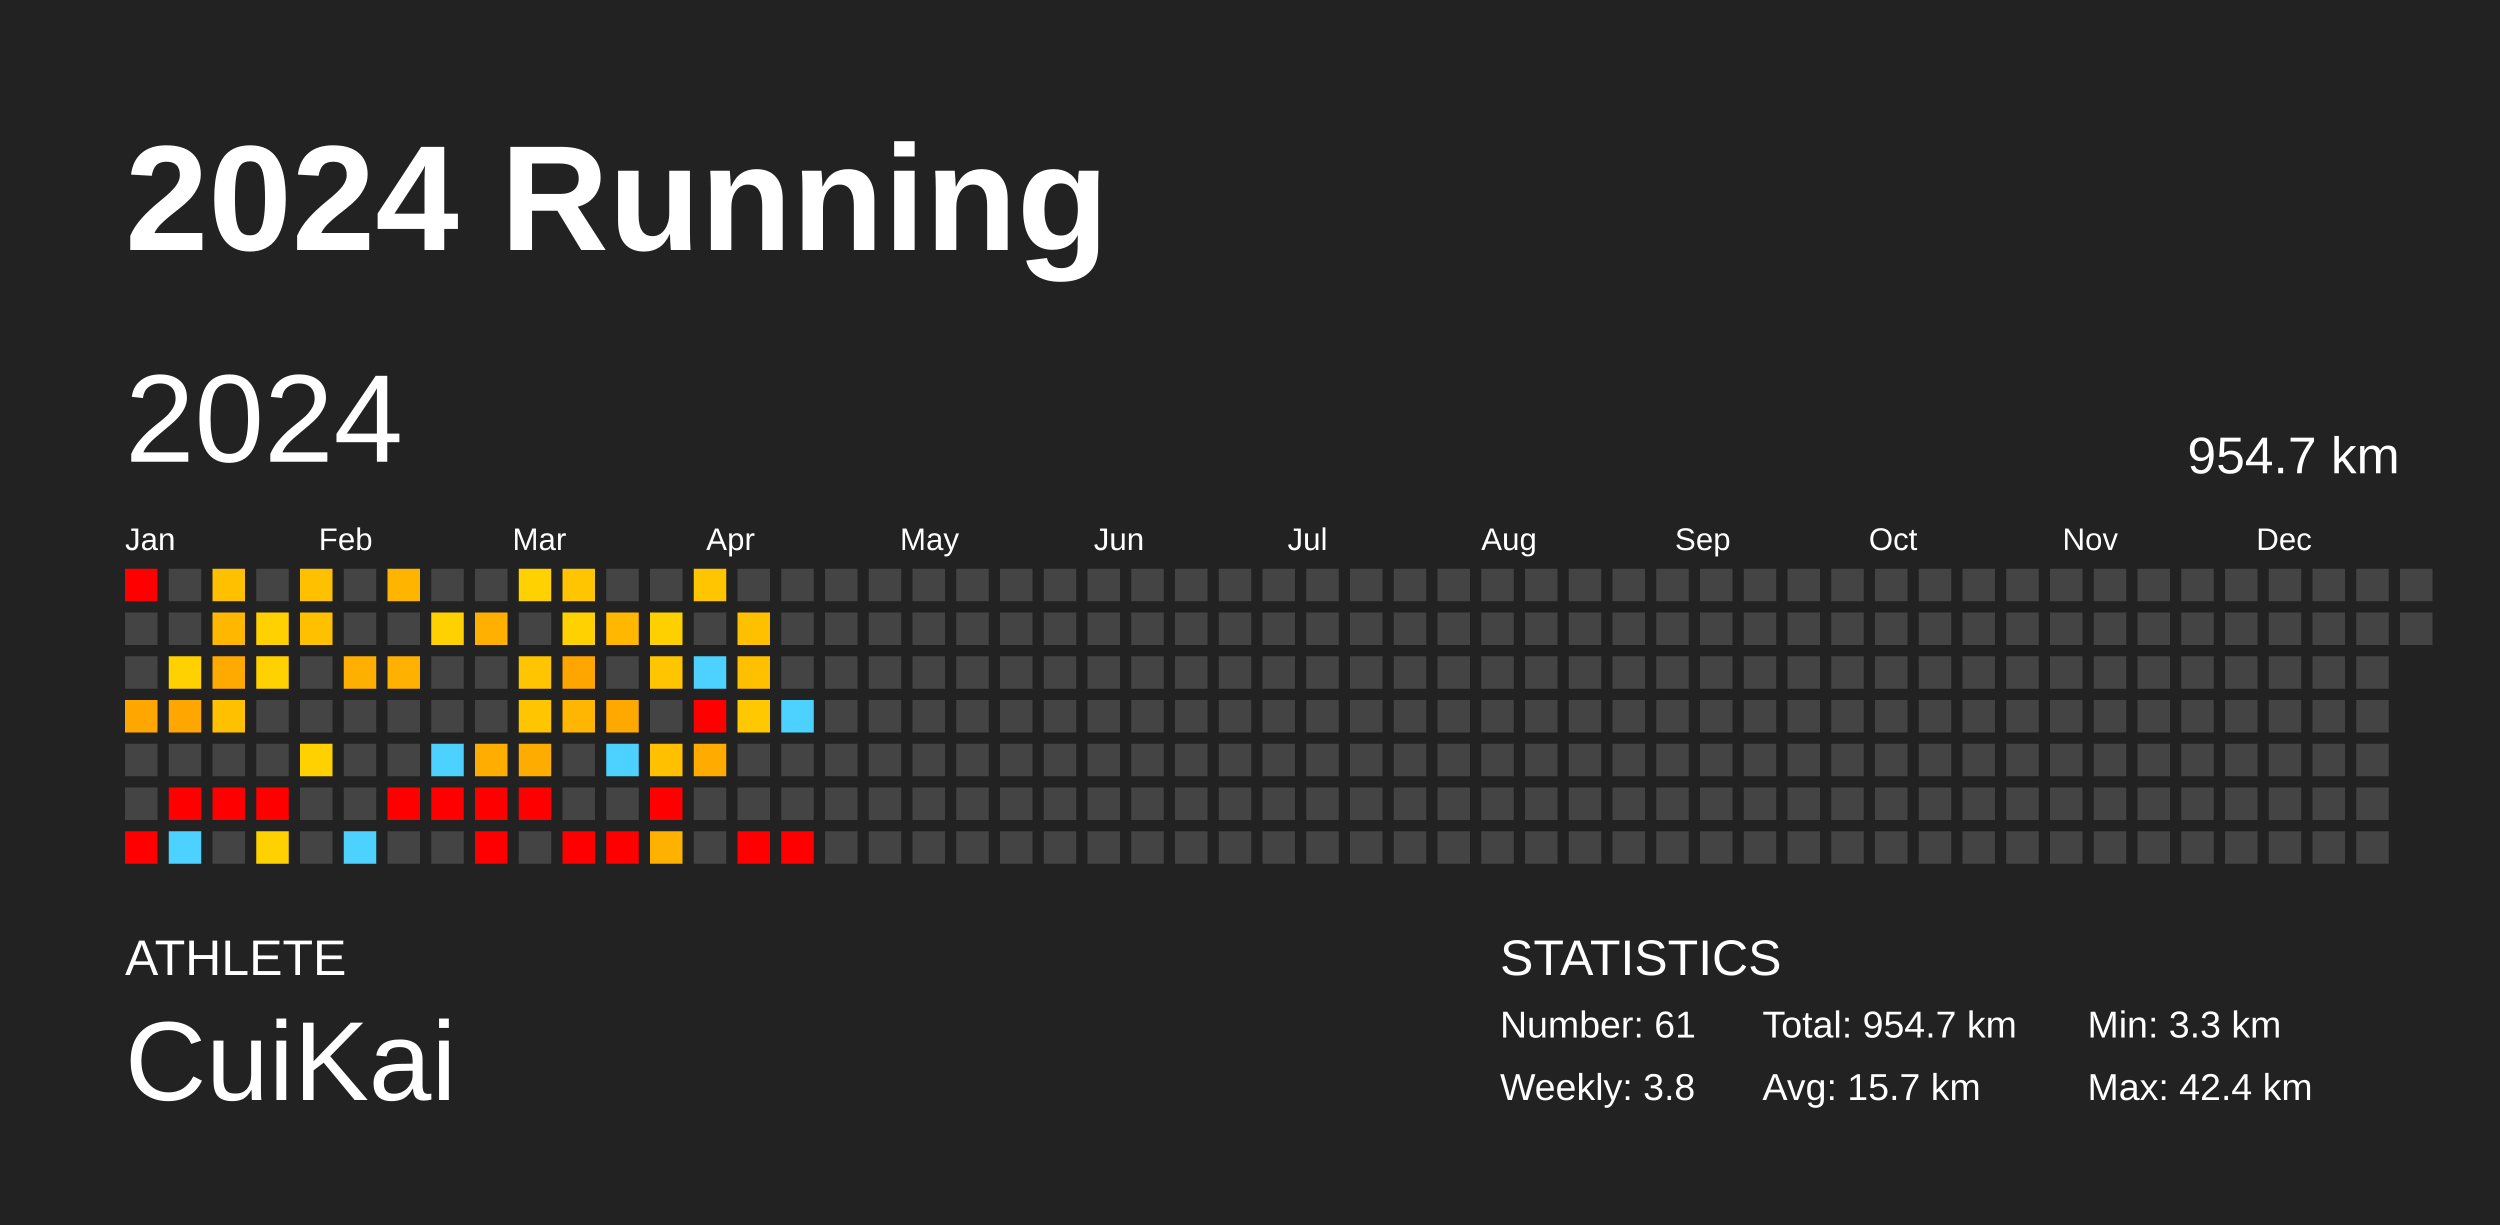
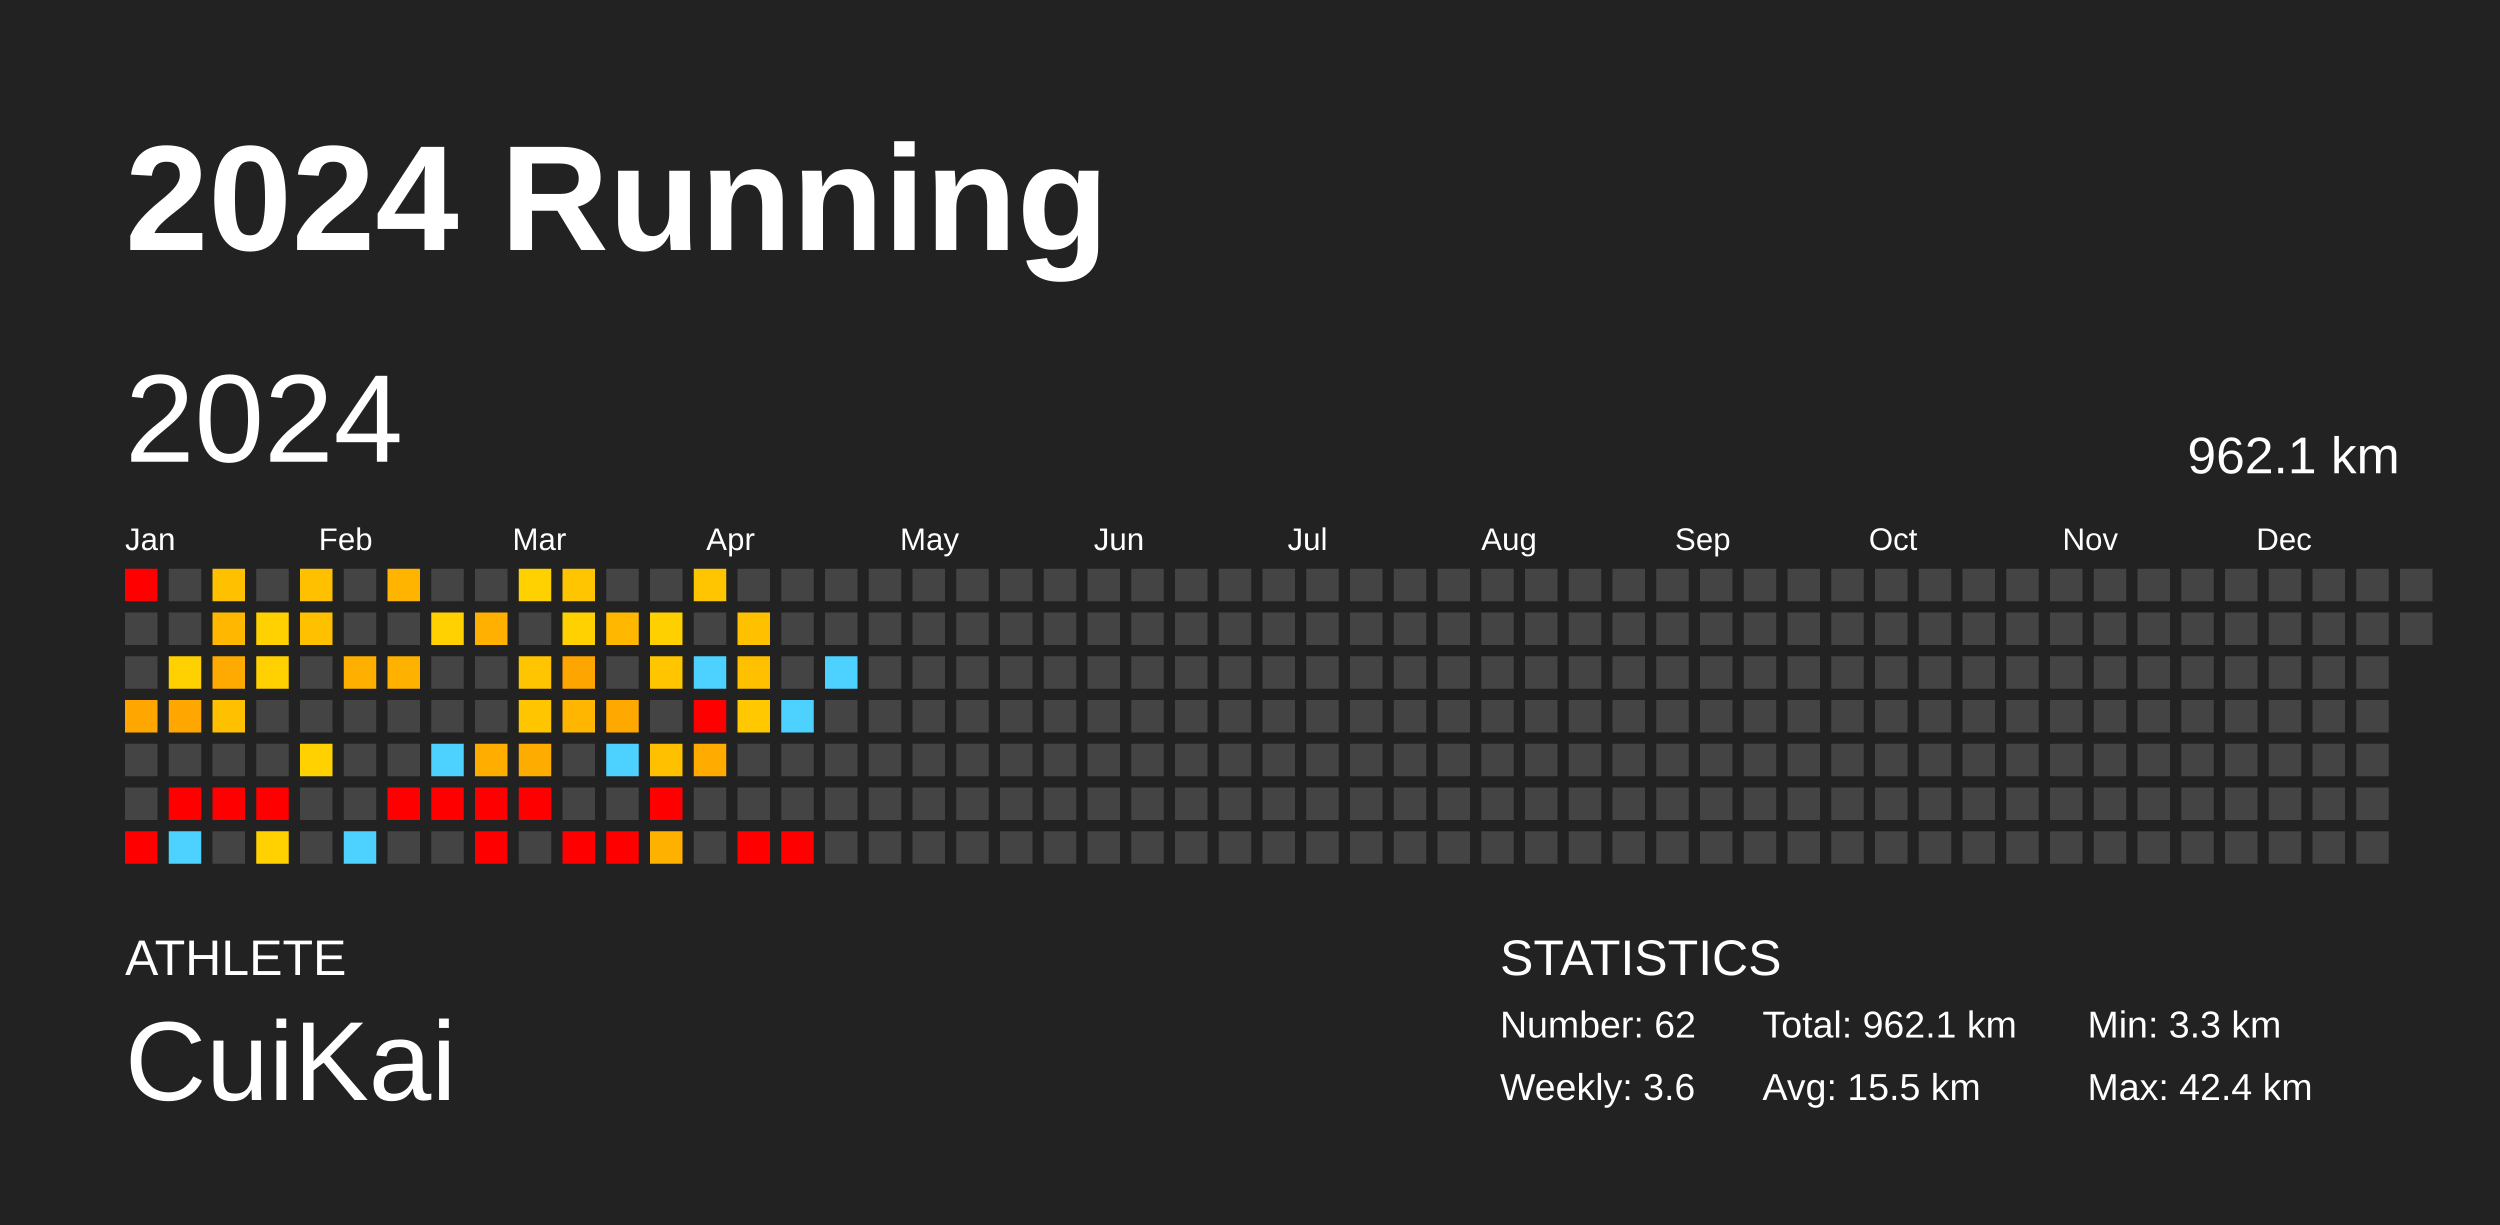
<svg xmlns="http://www.w3.org/2000/svg" baseProfile="full" height="98mm" version="1.1" viewBox="0,0,200,98" width="200mm">
  <defs />
  <rect fill="#222222" height="98" width="200" x="0" y="0" />
  <text fill="#FFFFFF" style="font-size:12px; font-family:Arial; font-weight:bold;" x="10" y="20">2024 Running</text>
  <text fill="#FFFFFF" style="font-size:4px; font-family:Arial" x="10" y="78">ATHLETE</text>
  <text fill="#FFFFFF" style="font-size:9px; font-family:Arial" x="10" y="88">CuiKai</text>
  <text fill="#FFFFFF" style="font-size:4px; font-family:Arial" x="120" y="78">STATISTICS</text>
-   <text fill="#FFFFFF" style="font-size:3px; font-family:Arial" x="120" y="83">Number: 61</text>
-   <text fill="#FFFFFF" style="font-size:3px; font-family:Arial" x="120" y="88">Weekly: 3.8</text>
-   <text fill="#FFFFFF" style="font-size:3px; font-family:Arial" x="141" y="83">Total: 954.7 km</text>
-   <text fill="#FFFFFF" style="font-size:3px; font-family:Arial" x="141" y="88">Avg: 15.7 km</text>
+   <text fill="#FFFFFF" style="font-size:3px; font-family:Arial" x="120" y="83">Number: 62</text>
+   <text fill="#FFFFFF" style="font-size:3px; font-family:Arial" x="120" y="88">Weekly: 3.6</text>
+   <text fill="#FFFFFF" style="font-size:3px; font-family:Arial" x="141" y="83">Total: 962.1 km</text>
+   <text fill="#FFFFFF" style="font-size:3px; font-family:Arial" x="141" y="88">Avg: 15.5 km</text>
  <text fill="#FFFFFF" style="font-size:3px; font-family:Arial" x="167" y="83">Min: 3.3 km</text>
  <text fill="#FFFFFF" style="font-size:3px; font-family:Arial" x="167" y="88">Max: 42.4 km</text>
  <text dominant-baseline="hanging" fill="#FFFFFF" style="font-size:10.0px; font-family:Arial;" x="10" y="30">2024</text>
-   <text dominant-baseline="hanging" fill="#FFFFFF" style="font-size:4.125px; font-family:Arial;" x="175" y="35">954.7 km</text>
+   <text dominant-baseline="hanging" fill="#FFFFFF" style="font-size:4.125px; font-family:Arial;" x="175" y="35">962.1 km</text>
  <text fill="#FFFFFF" style="font-size:2.5px; font-family:Arial" x="10.0" y="44">Jan</text>
  <text fill="#FFFFFF" style="font-size:2.5px; font-family:Arial" x="25.5" y="44">Feb</text>
  <text fill="#FFFFFF" style="font-size:2.5px; font-family:Arial" x="41.0" y="44">Mar</text>
  <text fill="#FFFFFF" style="font-size:2.5px; font-family:Arial" x="56.5" y="44">Apr</text>
  <text fill="#FFFFFF" style="font-size:2.5px; font-family:Arial" x="72.0" y="44">May</text>
  <text fill="#FFFFFF" style="font-size:2.5px; font-family:Arial" x="87.5" y="44">Jun</text>
  <text fill="#FFFFFF" style="font-size:2.5px; font-family:Arial" x="103.0" y="44">Jul</text>
  <text fill="#FFFFFF" style="font-size:2.5px; font-family:Arial" x="118.5" y="44">Aug</text>
  <text fill="#FFFFFF" style="font-size:2.5px; font-family:Arial" x="134.0" y="44">Sep</text>
  <text fill="#FFFFFF" style="font-size:2.5px; font-family:Arial" x="149.5" y="44">Oct</text>
  <text fill="#FFFFFF" style="font-size:2.5px; font-family:Arial" x="165.0" y="44">Nov</text>
  <text fill="#FFFFFF" style="font-size:2.5px; font-family:Arial" x="180.5" y="44">Dec</text>
  <rect fill="red" height="2.6" width="2.6" x="10.0" y="45.5" />
  <rect fill="#444444" height="2.6" width="2.6" x="10.0" y="49.0" />
  <rect fill="#444444" height="2.6" width="2.6" x="10.0" y="52.5" />
  <rect fill="#ffa700" height="2.6" width="2.6" x="10.0" y="56.0" />
  <rect fill="#444444" height="2.6" width="2.6" x="10.0" y="59.5" />
  <rect fill="#444444" height="2.6" width="2.6" x="10.0" y="63.0" />
  <rect fill="red" height="2.6" width="2.6" x="10.0" y="66.5" />
  <rect fill="#444444" height="2.6" width="2.6" x="13.5" y="45.5" />
  <rect fill="#444444" height="2.6" width="2.6" x="13.5" y="49.0" />
  <rect fill="#ffd100" height="2.6" width="2.6" x="13.5" y="52.5" />
  <rect fill="#ffa700" height="2.6" width="2.6" x="13.5" y="56.0" />
  <rect fill="#444444" height="2.6" width="2.6" x="13.5" y="59.5" />
  <rect fill="red" height="2.6" width="2.6" x="13.5" y="63.0" />
  <rect fill="#4dd2ff" height="2.6" width="2.6" x="13.5" y="66.5" />
  <rect fill="#ffc000" height="2.6" width="2.6" x="17.0" y="45.5" />
  <rect fill="#ffb700" height="2.6" width="2.6" x="17.0" y="49.0" />
  <rect fill="#ffaa00" height="2.6" width="2.6" x="17.0" y="52.5" />
  <rect fill="#ffc000" height="2.6" width="2.6" x="17.0" y="56.0" />
  <rect fill="#444444" height="2.6" width="2.6" x="17.0" y="59.5" />
  <rect fill="red" height="2.6" width="2.6" x="17.0" y="63.0" />
  <rect fill="#444444" height="2.6" width="2.6" x="17.0" y="66.5" />
  <rect fill="#444444" height="2.6" width="2.6" x="20.5" y="45.5" />
  <rect fill="#ffd100" height="2.6" width="2.6" x="20.5" y="49.0" />
  <rect fill="#ffd100" height="2.6" width="2.6" x="20.5" y="52.5" />
  <rect fill="#444444" height="2.6" width="2.6" x="20.5" y="56.0" />
  <rect fill="#444444" height="2.6" width="2.6" x="20.5" y="59.5" />
  <rect fill="red" height="2.6" width="2.6" x="20.5" y="63.0" />
  <rect fill="#ffd100" height="2.6" width="2.6" x="20.5" y="66.5" />
  <rect fill="#ffc000" height="2.6" width="2.6" x="24.0" y="45.5" />
  <rect fill="#ffc000" height="2.6" width="2.6" x="24.0" y="49.0" />
  <rect fill="#444444" height="2.6" width="2.6" x="24.0" y="52.5" />
  <rect fill="#444444" height="2.6" width="2.6" x="24.0" y="56.0" />
  <rect fill="#ffd100" height="2.6" width="2.6" x="24.0" y="59.5" />
  <rect fill="#444444" height="2.6" width="2.6" x="24.0" y="63.0" />
  <rect fill="#444444" height="2.6" width="2.6" x="24.0" y="66.5" />
  <rect fill="#444444" height="2.6" width="2.6" x="27.5" y="45.5" />
  <rect fill="#444444" height="2.6" width="2.6" x="27.5" y="49.0" />
  <rect fill="#ffaf00" height="2.6" width="2.6" x="27.5" y="52.5" />
  <rect fill="#444444" height="2.6" width="2.6" x="27.5" y="56.0" />
  <rect fill="#444444" height="2.6" width="2.6" x="27.5" y="59.5" />
  <rect fill="#444444" height="2.6" width="2.6" x="27.5" y="63.0" />
  <rect fill="#4dd2ff" height="2.6" width="2.6" x="27.5" y="66.5" />
  <rect fill="#ffb500" height="2.6" width="2.6" x="31.0" y="45.5" />
  <rect fill="#444444" height="2.6" width="2.6" x="31.0" y="49.0" />
  <rect fill="#ffb100" height="2.6" width="2.6" x="31.0" y="52.5" />
  <rect fill="#444444" height="2.6" width="2.6" x="31.0" y="56.0" />
  <rect fill="#444444" height="2.6" width="2.6" x="31.0" y="59.5" />
  <rect fill="red" height="2.6" width="2.6" x="31.0" y="63.0" />
  <rect fill="#444444" height="2.6" width="2.6" x="31.0" y="66.5" />
  <rect fill="#444444" height="2.6" width="2.6" x="34.5" y="45.5" />
  <rect fill="#ffd100" height="2.6" width="2.6" x="34.5" y="49.0" />
  <rect fill="#444444" height="2.6" width="2.6" x="34.5" y="52.5" />
  <rect fill="#444444" height="2.6" width="2.6" x="34.5" y="56.0" />
  <rect fill="#4dd2ff" height="2.6" width="2.6" x="34.5" y="59.5" />
  <rect fill="red" height="2.6" width="2.6" x="34.5" y="63.0" />
  <rect fill="#444444" height="2.6" width="2.6" x="34.5" y="66.5" />
  <rect fill="#444444" height="2.6" width="2.6" x="38.0" y="45.5" />
  <rect fill="#ffb000" height="2.6" width="2.6" x="38.0" y="49.0" />
  <rect fill="#444444" height="2.6" width="2.6" x="38.0" y="52.5" />
  <rect fill="#444444" height="2.6" width="2.6" x="38.0" y="56.0" />
  <rect fill="#ffae00" height="2.6" width="2.6" x="38.0" y="59.5" />
  <rect fill="red" height="2.6" width="2.6" x="38.0" y="63.0" />
  <rect fill="red" height="2.6" width="2.6" x="38.0" y="66.5" />
  <rect fill="#ffd100" height="2.6" width="2.6" x="41.5" y="45.5" />
  <rect fill="#444444" height="2.6" width="2.6" x="41.5" y="49.0" />
  <rect fill="#ffc500" height="2.6" width="2.6" x="41.5" y="52.5" />
  <rect fill="#ffc600" height="2.6" width="2.6" x="41.5" y="56.0" />
  <rect fill="#ffac00" height="2.6" width="2.6" x="41.5" y="59.5" />
  <rect fill="red" height="2.6" width="2.6" x="41.5" y="63.0" />
  <rect fill="#444444" height="2.6" width="2.6" x="41.5" y="66.5" />
  <rect fill="#ffc500" height="2.6" width="2.6" x="45.0" y="45.5" />
  <rect fill="#ffd100" height="2.6" width="2.6" x="45.0" y="49.0" />
  <rect fill="#ffa500" height="2.6" width="2.6" x="45.0" y="52.5" />
  <rect fill="#ffb600" height="2.6" width="2.6" x="45.0" y="56.0" />
  <rect fill="#444444" height="2.6" width="2.6" x="45.0" y="59.5" />
  <rect fill="#444444" height="2.6" width="2.6" x="45.0" y="63.0" />
  <rect fill="red" height="2.6" width="2.6" x="45.0" y="66.5" />
  <rect fill="#444444" height="2.6" width="2.6" x="48.5" y="45.5" />
  <rect fill="#ffb700" height="2.6" width="2.6" x="48.5" y="49.0" />
  <rect fill="#444444" height="2.6" width="2.6" x="48.5" y="52.5" />
  <rect fill="#ffa800" height="2.6" width="2.6" x="48.5" y="56.0" />
  <rect fill="#4dd2ff" height="2.6" width="2.6" x="48.5" y="59.5" />
  <rect fill="#444444" height="2.6" width="2.6" x="48.5" y="63.0" />
  <rect fill="red" height="2.6" width="2.6" x="48.5" y="66.5" />
  <rect fill="#444444" height="2.6" width="2.6" x="52.0" y="45.5" />
  <rect fill="#ffd000" height="2.6" width="2.6" x="52.0" y="49.0" />
  <rect fill="#ffc600" height="2.6" width="2.6" x="52.0" y="52.5" />
  <rect fill="#444444" height="2.6" width="2.6" x="52.0" y="56.0" />
  <rect fill="#ffc000" height="2.6" width="2.6" x="52.0" y="59.5" />
  <rect fill="red" height="2.6" width="2.6" x="52.0" y="63.0" />
  <rect fill="#ffb100" height="2.6" width="2.6" x="52.0" y="66.5" />
  <rect fill="#ffc500" height="2.6" width="2.6" x="55.5" y="45.5" />
  <rect fill="#444444" height="2.6" width="2.6" x="55.5" y="49.0" />
  <rect fill="#4dd2ff" height="2.6" width="2.6" x="55.5" y="52.5" />
  <rect fill="red" height="2.6" width="2.6" x="55.5" y="56.0" />
  <rect fill="#ffab00" height="2.6" width="2.6" x="55.5" y="59.5" />
  <rect fill="#444444" height="2.6" width="2.6" x="55.5" y="63.0" />
  <rect fill="#444444" height="2.6" width="2.6" x="55.5" y="66.5" />
  <rect fill="#444444" height="2.6" width="2.6" x="59.0" y="45.5" />
  <rect fill="#ffc000" height="2.6" width="2.6" x="59.0" y="49.0" />
  <rect fill="#ffc000" height="2.6" width="2.6" x="59.0" y="52.5" />
  <rect fill="#ffc800" height="2.6" width="2.6" x="59.0" y="56.0" />
  <rect fill="#444444" height="2.6" width="2.6" x="59.0" y="59.5" />
  <rect fill="#444444" height="2.6" width="2.6" x="59.0" y="63.0" />
  <rect fill="red" height="2.6" width="2.6" x="59.0" y="66.5" />
  <rect fill="#444444" height="2.6" width="2.6" x="62.5" y="45.5" />
  <rect fill="#444444" height="2.6" width="2.6" x="62.5" y="49.0" />
  <rect fill="#444444" height="2.6" width="2.6" x="62.5" y="52.5" />
  <rect fill="#4dd2ff" height="2.6" width="2.6" x="62.5" y="56.0" />
  <rect fill="#444444" height="2.6" width="2.6" x="62.5" y="59.5" />
  <rect fill="#444444" height="2.6" width="2.6" x="62.5" y="63.0" />
  <rect fill="red" height="2.6" width="2.6" x="62.5" y="66.5" />
  <rect fill="#444444" height="2.6" width="2.6" x="66.0" y="45.5" />
  <rect fill="#444444" height="2.6" width="2.6" x="66.0" y="49.0" />
-   <rect fill="#444444" height="2.6" width="2.6" x="66.0" y="52.5" />
+   <rect fill="#4dd2ff" height="2.6" width="2.6" x="66.0" y="52.5" />
  <rect fill="#444444" height="2.6" width="2.6" x="66.0" y="56.0" />
  <rect fill="#444444" height="2.6" width="2.6" x="66.0" y="59.5" />
  <rect fill="#444444" height="2.6" width="2.6" x="66.0" y="63.0" />
  <rect fill="#444444" height="2.6" width="2.6" x="66.0" y="66.5" />
  <rect fill="#444444" height="2.6" width="2.6" x="69.5" y="45.5" />
  <rect fill="#444444" height="2.6" width="2.6" x="69.5" y="49.0" />
  <rect fill="#444444" height="2.6" width="2.6" x="69.5" y="52.5" />
  <rect fill="#444444" height="2.6" width="2.6" x="69.5" y="56.0" />
  <rect fill="#444444" height="2.6" width="2.6" x="69.5" y="59.5" />
  <rect fill="#444444" height="2.6" width="2.6" x="69.5" y="63.0" />
  <rect fill="#444444" height="2.6" width="2.6" x="69.5" y="66.5" />
  <rect fill="#444444" height="2.6" width="2.6" x="73.0" y="45.5" />
  <rect fill="#444444" height="2.6" width="2.6" x="73.0" y="49.0" />
  <rect fill="#444444" height="2.6" width="2.6" x="73.0" y="52.5" />
  <rect fill="#444444" height="2.6" width="2.6" x="73.0" y="56.0" />
  <rect fill="#444444" height="2.6" width="2.6" x="73.0" y="59.5" />
  <rect fill="#444444" height="2.6" width="2.6" x="73.0" y="63.0" />
  <rect fill="#444444" height="2.6" width="2.6" x="73.0" y="66.5" />
  <rect fill="#444444" height="2.6" width="2.6" x="76.5" y="45.5" />
  <rect fill="#444444" height="2.6" width="2.6" x="76.5" y="49.0" />
  <rect fill="#444444" height="2.6" width="2.6" x="76.5" y="52.5" />
  <rect fill="#444444" height="2.6" width="2.6" x="76.5" y="56.0" />
  <rect fill="#444444" height="2.6" width="2.6" x="76.5" y="59.5" />
  <rect fill="#444444" height="2.6" width="2.6" x="76.5" y="63.0" />
  <rect fill="#444444" height="2.6" width="2.6" x="76.5" y="66.5" />
  <rect fill="#444444" height="2.6" width="2.6" x="80.0" y="45.5" />
  <rect fill="#444444" height="2.6" width="2.6" x="80.0" y="49.0" />
  <rect fill="#444444" height="2.6" width="2.6" x="80.0" y="52.5" />
  <rect fill="#444444" height="2.6" width="2.6" x="80.0" y="56.0" />
  <rect fill="#444444" height="2.6" width="2.6" x="80.0" y="59.5" />
  <rect fill="#444444" height="2.6" width="2.6" x="80.0" y="63.0" />
  <rect fill="#444444" height="2.6" width="2.6" x="80.0" y="66.5" />
  <rect fill="#444444" height="2.6" width="2.6" x="83.5" y="45.5" />
  <rect fill="#444444" height="2.6" width="2.6" x="83.5" y="49.0" />
  <rect fill="#444444" height="2.6" width="2.6" x="83.5" y="52.5" />
  <rect fill="#444444" height="2.6" width="2.6" x="83.5" y="56.0" />
  <rect fill="#444444" height="2.6" width="2.6" x="83.5" y="59.5" />
  <rect fill="#444444" height="2.6" width="2.6" x="83.5" y="63.0" />
  <rect fill="#444444" height="2.6" width="2.6" x="83.5" y="66.5" />
  <rect fill="#444444" height="2.6" width="2.6" x="87.0" y="45.5" />
  <rect fill="#444444" height="2.6" width="2.6" x="87.0" y="49.0" />
  <rect fill="#444444" height="2.6" width="2.6" x="87.0" y="52.5" />
  <rect fill="#444444" height="2.6" width="2.6" x="87.0" y="56.0" />
  <rect fill="#444444" height="2.6" width="2.6" x="87.0" y="59.5" />
  <rect fill="#444444" height="2.6" width="2.6" x="87.0" y="63.0" />
  <rect fill="#444444" height="2.6" width="2.6" x="87.0" y="66.5" />
  <rect fill="#444444" height="2.6" width="2.6" x="90.5" y="45.5" />
  <rect fill="#444444" height="2.6" width="2.6" x="90.5" y="49.0" />
  <rect fill="#444444" height="2.6" width="2.6" x="90.5" y="52.5" />
  <rect fill="#444444" height="2.6" width="2.6" x="90.5" y="56.0" />
  <rect fill="#444444" height="2.6" width="2.6" x="90.5" y="59.5" />
  <rect fill="#444444" height="2.6" width="2.6" x="90.5" y="63.0" />
  <rect fill="#444444" height="2.6" width="2.6" x="90.5" y="66.5" />
  <rect fill="#444444" height="2.6" width="2.6" x="94.0" y="45.5" />
  <rect fill="#444444" height="2.6" width="2.6" x="94.0" y="49.0" />
  <rect fill="#444444" height="2.6" width="2.6" x="94.0" y="52.5" />
  <rect fill="#444444" height="2.6" width="2.6" x="94.0" y="56.0" />
  <rect fill="#444444" height="2.6" width="2.6" x="94.0" y="59.5" />
  <rect fill="#444444" height="2.6" width="2.6" x="94.0" y="63.0" />
  <rect fill="#444444" height="2.6" width="2.6" x="94.0" y="66.5" />
  <rect fill="#444444" height="2.6" width="2.6" x="97.5" y="45.5" />
  <rect fill="#444444" height="2.6" width="2.6" x="97.5" y="49.0" />
  <rect fill="#444444" height="2.6" width="2.6" x="97.5" y="52.5" />
  <rect fill="#444444" height="2.6" width="2.6" x="97.5" y="56.0" />
  <rect fill="#444444" height="2.6" width="2.6" x="97.5" y="59.5" />
  <rect fill="#444444" height="2.6" width="2.6" x="97.5" y="63.0" />
  <rect fill="#444444" height="2.6" width="2.6" x="97.5" y="66.5" />
  <rect fill="#444444" height="2.6" width="2.6" x="101.0" y="45.5" />
  <rect fill="#444444" height="2.6" width="2.6" x="101.0" y="49.0" />
  <rect fill="#444444" height="2.6" width="2.6" x="101.0" y="52.5" />
  <rect fill="#444444" height="2.6" width="2.6" x="101.0" y="56.0" />
  <rect fill="#444444" height="2.6" width="2.6" x="101.0" y="59.5" />
  <rect fill="#444444" height="2.6" width="2.6" x="101.0" y="63.0" />
  <rect fill="#444444" height="2.6" width="2.6" x="101.0" y="66.5" />
  <rect fill="#444444" height="2.6" width="2.6" x="104.5" y="45.5" />
  <rect fill="#444444" height="2.6" width="2.6" x="104.5" y="49.0" />
  <rect fill="#444444" height="2.6" width="2.6" x="104.5" y="52.5" />
  <rect fill="#444444" height="2.6" width="2.6" x="104.5" y="56.0" />
  <rect fill="#444444" height="2.6" width="2.6" x="104.5" y="59.5" />
  <rect fill="#444444" height="2.6" width="2.6" x="104.5" y="63.0" />
  <rect fill="#444444" height="2.6" width="2.6" x="104.5" y="66.5" />
  <rect fill="#444444" height="2.6" width="2.6" x="108.0" y="45.5" />
  <rect fill="#444444" height="2.6" width="2.6" x="108.0" y="49.0" />
  <rect fill="#444444" height="2.6" width="2.6" x="108.0" y="52.5" />
  <rect fill="#444444" height="2.6" width="2.6" x="108.0" y="56.0" />
  <rect fill="#444444" height="2.6" width="2.6" x="108.0" y="59.5" />
  <rect fill="#444444" height="2.6" width="2.6" x="108.0" y="63.0" />
  <rect fill="#444444" height="2.6" width="2.6" x="108.0" y="66.5" />
  <rect fill="#444444" height="2.6" width="2.6" x="111.5" y="45.5" />
  <rect fill="#444444" height="2.6" width="2.6" x="111.5" y="49.0" />
  <rect fill="#444444" height="2.6" width="2.6" x="111.5" y="52.5" />
  <rect fill="#444444" height="2.6" width="2.6" x="111.5" y="56.0" />
  <rect fill="#444444" height="2.6" width="2.6" x="111.5" y="59.5" />
  <rect fill="#444444" height="2.6" width="2.6" x="111.5" y="63.0" />
  <rect fill="#444444" height="2.6" width="2.6" x="111.5" y="66.5" />
  <rect fill="#444444" height="2.6" width="2.6" x="115.0" y="45.5" />
  <rect fill="#444444" height="2.6" width="2.6" x="115.0" y="49.0" />
  <rect fill="#444444" height="2.6" width="2.6" x="115.0" y="52.5" />
  <rect fill="#444444" height="2.6" width="2.6" x="115.0" y="56.0" />
  <rect fill="#444444" height="2.6" width="2.6" x="115.0" y="59.5" />
  <rect fill="#444444" height="2.6" width="2.6" x="115.0" y="63.0" />
  <rect fill="#444444" height="2.6" width="2.6" x="115.0" y="66.5" />
  <rect fill="#444444" height="2.6" width="2.6" x="118.5" y="45.5" />
  <rect fill="#444444" height="2.6" width="2.6" x="118.5" y="49.0" />
  <rect fill="#444444" height="2.6" width="2.6" x="118.5" y="52.5" />
  <rect fill="#444444" height="2.6" width="2.6" x="118.5" y="56.0" />
  <rect fill="#444444" height="2.6" width="2.6" x="118.5" y="59.5" />
  <rect fill="#444444" height="2.6" width="2.6" x="118.5" y="63.0" />
  <rect fill="#444444" height="2.6" width="2.6" x="118.5" y="66.5" />
  <rect fill="#444444" height="2.6" width="2.6" x="122.0" y="45.5" />
  <rect fill="#444444" height="2.6" width="2.6" x="122.0" y="49.0" />
  <rect fill="#444444" height="2.6" width="2.6" x="122.0" y="52.5" />
  <rect fill="#444444" height="2.6" width="2.6" x="122.0" y="56.0" />
  <rect fill="#444444" height="2.6" width="2.6" x="122.0" y="59.5" />
  <rect fill="#444444" height="2.6" width="2.6" x="122.0" y="63.0" />
  <rect fill="#444444" height="2.6" width="2.6" x="122.0" y="66.5" />
  <rect fill="#444444" height="2.6" width="2.6" x="125.5" y="45.5" />
  <rect fill="#444444" height="2.6" width="2.6" x="125.5" y="49.0" />
  <rect fill="#444444" height="2.6" width="2.6" x="125.5" y="52.5" />
  <rect fill="#444444" height="2.6" width="2.6" x="125.5" y="56.0" />
  <rect fill="#444444" height="2.6" width="2.6" x="125.5" y="59.5" />
  <rect fill="#444444" height="2.6" width="2.6" x="125.5" y="63.0" />
  <rect fill="#444444" height="2.6" width="2.6" x="125.5" y="66.5" />
  <rect fill="#444444" height="2.6" width="2.6" x="129.0" y="45.5" />
  <rect fill="#444444" height="2.6" width="2.6" x="129.0" y="49.0" />
  <rect fill="#444444" height="2.6" width="2.6" x="129.0" y="52.5" />
  <rect fill="#444444" height="2.6" width="2.6" x="129.0" y="56.0" />
  <rect fill="#444444" height="2.6" width="2.6" x="129.0" y="59.5" />
  <rect fill="#444444" height="2.6" width="2.6" x="129.0" y="63.0" />
  <rect fill="#444444" height="2.6" width="2.6" x="129.0" y="66.5" />
  <rect fill="#444444" height="2.6" width="2.6" x="132.5" y="45.5" />
  <rect fill="#444444" height="2.6" width="2.6" x="132.5" y="49.0" />
  <rect fill="#444444" height="2.6" width="2.6" x="132.5" y="52.5" />
  <rect fill="#444444" height="2.6" width="2.6" x="132.5" y="56.0" />
  <rect fill="#444444" height="2.6" width="2.6" x="132.5" y="59.5" />
  <rect fill="#444444" height="2.6" width="2.6" x="132.5" y="63.0" />
  <rect fill="#444444" height="2.6" width="2.6" x="132.5" y="66.5" />
  <rect fill="#444444" height="2.6" width="2.6" x="136.0" y="45.5" />
  <rect fill="#444444" height="2.6" width="2.6" x="136.0" y="49.0" />
  <rect fill="#444444" height="2.6" width="2.6" x="136.0" y="52.5" />
  <rect fill="#444444" height="2.6" width="2.6" x="136.0" y="56.0" />
  <rect fill="#444444" height="2.6" width="2.6" x="136.0" y="59.5" />
  <rect fill="#444444" height="2.6" width="2.6" x="136.0" y="63.0" />
  <rect fill="#444444" height="2.6" width="2.6" x="136.0" y="66.5" />
  <rect fill="#444444" height="2.6" width="2.6" x="139.5" y="45.5" />
  <rect fill="#444444" height="2.6" width="2.6" x="139.5" y="49.0" />
  <rect fill="#444444" height="2.6" width="2.6" x="139.5" y="52.5" />
  <rect fill="#444444" height="2.6" width="2.6" x="139.5" y="56.0" />
  <rect fill="#444444" height="2.6" width="2.6" x="139.5" y="59.5" />
  <rect fill="#444444" height="2.6" width="2.6" x="139.5" y="63.0" />
  <rect fill="#444444" height="2.6" width="2.6" x="139.5" y="66.5" />
  <rect fill="#444444" height="2.6" width="2.6" x="143.0" y="45.5" />
  <rect fill="#444444" height="2.6" width="2.6" x="143.0" y="49.0" />
  <rect fill="#444444" height="2.6" width="2.6" x="143.0" y="52.5" />
  <rect fill="#444444" height="2.6" width="2.6" x="143.0" y="56.0" />
  <rect fill="#444444" height="2.6" width="2.6" x="143.0" y="59.5" />
  <rect fill="#444444" height="2.6" width="2.6" x="143.0" y="63.0" />
  <rect fill="#444444" height="2.6" width="2.6" x="143.0" y="66.5" />
  <rect fill="#444444" height="2.6" width="2.6" x="146.5" y="45.5" />
  <rect fill="#444444" height="2.6" width="2.6" x="146.5" y="49.0" />
  <rect fill="#444444" height="2.6" width="2.6" x="146.5" y="52.5" />
  <rect fill="#444444" height="2.6" width="2.6" x="146.5" y="56.0" />
  <rect fill="#444444" height="2.6" width="2.6" x="146.5" y="59.5" />
  <rect fill="#444444" height="2.6" width="2.6" x="146.5" y="63.0" />
  <rect fill="#444444" height="2.6" width="2.6" x="146.5" y="66.5" />
  <rect fill="#444444" height="2.6" width="2.6" x="150.0" y="45.5" />
  <rect fill="#444444" height="2.6" width="2.6" x="150.0" y="49.0" />
  <rect fill="#444444" height="2.6" width="2.6" x="150.0" y="52.5" />
  <rect fill="#444444" height="2.6" width="2.6" x="150.0" y="56.0" />
  <rect fill="#444444" height="2.6" width="2.6" x="150.0" y="59.5" />
  <rect fill="#444444" height="2.6" width="2.6" x="150.0" y="63.0" />
  <rect fill="#444444" height="2.6" width="2.6" x="150.0" y="66.5" />
  <rect fill="#444444" height="2.6" width="2.6" x="153.5" y="45.5" />
  <rect fill="#444444" height="2.6" width="2.6" x="153.5" y="49.0" />
  <rect fill="#444444" height="2.6" width="2.6" x="153.5" y="52.5" />
  <rect fill="#444444" height="2.6" width="2.6" x="153.5" y="56.0" />
  <rect fill="#444444" height="2.6" width="2.6" x="153.5" y="59.5" />
  <rect fill="#444444" height="2.6" width="2.6" x="153.5" y="63.0" />
  <rect fill="#444444" height="2.6" width="2.6" x="153.5" y="66.5" />
  <rect fill="#444444" height="2.6" width="2.6" x="157.0" y="45.5" />
  <rect fill="#444444" height="2.6" width="2.6" x="157.0" y="49.0" />
  <rect fill="#444444" height="2.6" width="2.6" x="157.0" y="52.5" />
  <rect fill="#444444" height="2.6" width="2.6" x="157.0" y="56.0" />
  <rect fill="#444444" height="2.6" width="2.6" x="157.0" y="59.5" />
  <rect fill="#444444" height="2.6" width="2.6" x="157.0" y="63.0" />
  <rect fill="#444444" height="2.6" width="2.6" x="157.0" y="66.5" />
  <rect fill="#444444" height="2.6" width="2.6" x="160.5" y="45.5" />
  <rect fill="#444444" height="2.6" width="2.6" x="160.5" y="49.0" />
  <rect fill="#444444" height="2.6" width="2.6" x="160.5" y="52.5" />
  <rect fill="#444444" height="2.6" width="2.6" x="160.5" y="56.0" />
  <rect fill="#444444" height="2.6" width="2.6" x="160.5" y="59.5" />
  <rect fill="#444444" height="2.6" width="2.6" x="160.5" y="63.0" />
  <rect fill="#444444" height="2.6" width="2.6" x="160.5" y="66.5" />
  <rect fill="#444444" height="2.6" width="2.6" x="164.0" y="45.5" />
  <rect fill="#444444" height="2.6" width="2.6" x="164.0" y="49.0" />
  <rect fill="#444444" height="2.6" width="2.6" x="164.0" y="52.5" />
  <rect fill="#444444" height="2.6" width="2.6" x="164.0" y="56.0" />
  <rect fill="#444444" height="2.6" width="2.6" x="164.0" y="59.5" />
  <rect fill="#444444" height="2.6" width="2.6" x="164.0" y="63.0" />
  <rect fill="#444444" height="2.6" width="2.6" x="164.0" y="66.5" />
  <rect fill="#444444" height="2.6" width="2.6" x="167.5" y="45.5" />
  <rect fill="#444444" height="2.6" width="2.6" x="167.5" y="49.0" />
  <rect fill="#444444" height="2.6" width="2.6" x="167.5" y="52.5" />
  <rect fill="#444444" height="2.6" width="2.6" x="167.5" y="56.0" />
  <rect fill="#444444" height="2.6" width="2.6" x="167.5" y="59.5" />
  <rect fill="#444444" height="2.6" width="2.6" x="167.5" y="63.0" />
  <rect fill="#444444" height="2.6" width="2.6" x="167.5" y="66.5" />
  <rect fill="#444444" height="2.6" width="2.6" x="171.0" y="45.5" />
  <rect fill="#444444" height="2.6" width="2.6" x="171.0" y="49.0" />
  <rect fill="#444444" height="2.6" width="2.6" x="171.0" y="52.5" />
  <rect fill="#444444" height="2.6" width="2.6" x="171.0" y="56.0" />
  <rect fill="#444444" height="2.6" width="2.6" x="171.0" y="59.5" />
  <rect fill="#444444" height="2.6" width="2.6" x="171.0" y="63.0" />
  <rect fill="#444444" height="2.6" width="2.6" x="171.0" y="66.5" />
  <rect fill="#444444" height="2.6" width="2.6" x="174.5" y="45.5" />
  <rect fill="#444444" height="2.6" width="2.6" x="174.5" y="49.0" />
  <rect fill="#444444" height="2.6" width="2.6" x="174.5" y="52.5" />
  <rect fill="#444444" height="2.6" width="2.6" x="174.5" y="56.0" />
  <rect fill="#444444" height="2.6" width="2.6" x="174.5" y="59.5" />
  <rect fill="#444444" height="2.6" width="2.6" x="174.5" y="63.0" />
  <rect fill="#444444" height="2.6" width="2.6" x="174.5" y="66.5" />
  <rect fill="#444444" height="2.6" width="2.6" x="178.0" y="45.5" />
  <rect fill="#444444" height="2.6" width="2.6" x="178.0" y="49.0" />
  <rect fill="#444444" height="2.6" width="2.6" x="178.0" y="52.5" />
  <rect fill="#444444" height="2.6" width="2.6" x="178.0" y="56.0" />
  <rect fill="#444444" height="2.6" width="2.6" x="178.0" y="59.5" />
  <rect fill="#444444" height="2.6" width="2.6" x="178.0" y="63.0" />
  <rect fill="#444444" height="2.6" width="2.6" x="178.0" y="66.5" />
  <rect fill="#444444" height="2.6" width="2.6" x="181.5" y="45.5" />
  <rect fill="#444444" height="2.6" width="2.6" x="181.5" y="49.0" />
  <rect fill="#444444" height="2.6" width="2.6" x="181.5" y="52.5" />
  <rect fill="#444444" height="2.6" width="2.6" x="181.5" y="56.0" />
  <rect fill="#444444" height="2.6" width="2.6" x="181.5" y="59.5" />
  <rect fill="#444444" height="2.6" width="2.6" x="181.5" y="63.0" />
  <rect fill="#444444" height="2.6" width="2.6" x="181.5" y="66.5" />
  <rect fill="#444444" height="2.6" width="2.6" x="185.0" y="45.5" />
  <rect fill="#444444" height="2.6" width="2.6" x="185.0" y="49.0" />
  <rect fill="#444444" height="2.6" width="2.6" x="185.0" y="52.5" />
  <rect fill="#444444" height="2.6" width="2.6" x="185.0" y="56.0" />
  <rect fill="#444444" height="2.6" width="2.6" x="185.0" y="59.5" />
  <rect fill="#444444" height="2.6" width="2.6" x="185.0" y="63.0" />
  <rect fill="#444444" height="2.6" width="2.6" x="185.0" y="66.5" />
  <rect fill="#444444" height="2.6" width="2.6" x="188.5" y="45.5" />
  <rect fill="#444444" height="2.6" width="2.6" x="188.5" y="49.0" />
  <rect fill="#444444" height="2.6" width="2.6" x="188.5" y="52.5" />
  <rect fill="#444444" height="2.6" width="2.6" x="188.5" y="56.0" />
  <rect fill="#444444" height="2.6" width="2.6" x="188.5" y="59.5" />
  <rect fill="#444444" height="2.6" width="2.6" x="188.5" y="63.0" />
  <rect fill="#444444" height="2.6" width="2.6" x="188.5" y="66.5" />
  <rect fill="#444444" height="2.6" width="2.6" x="192.0" y="45.5" />
  <rect fill="#444444" height="2.6" width="2.6" x="192.0" y="49.0" />
</svg>
